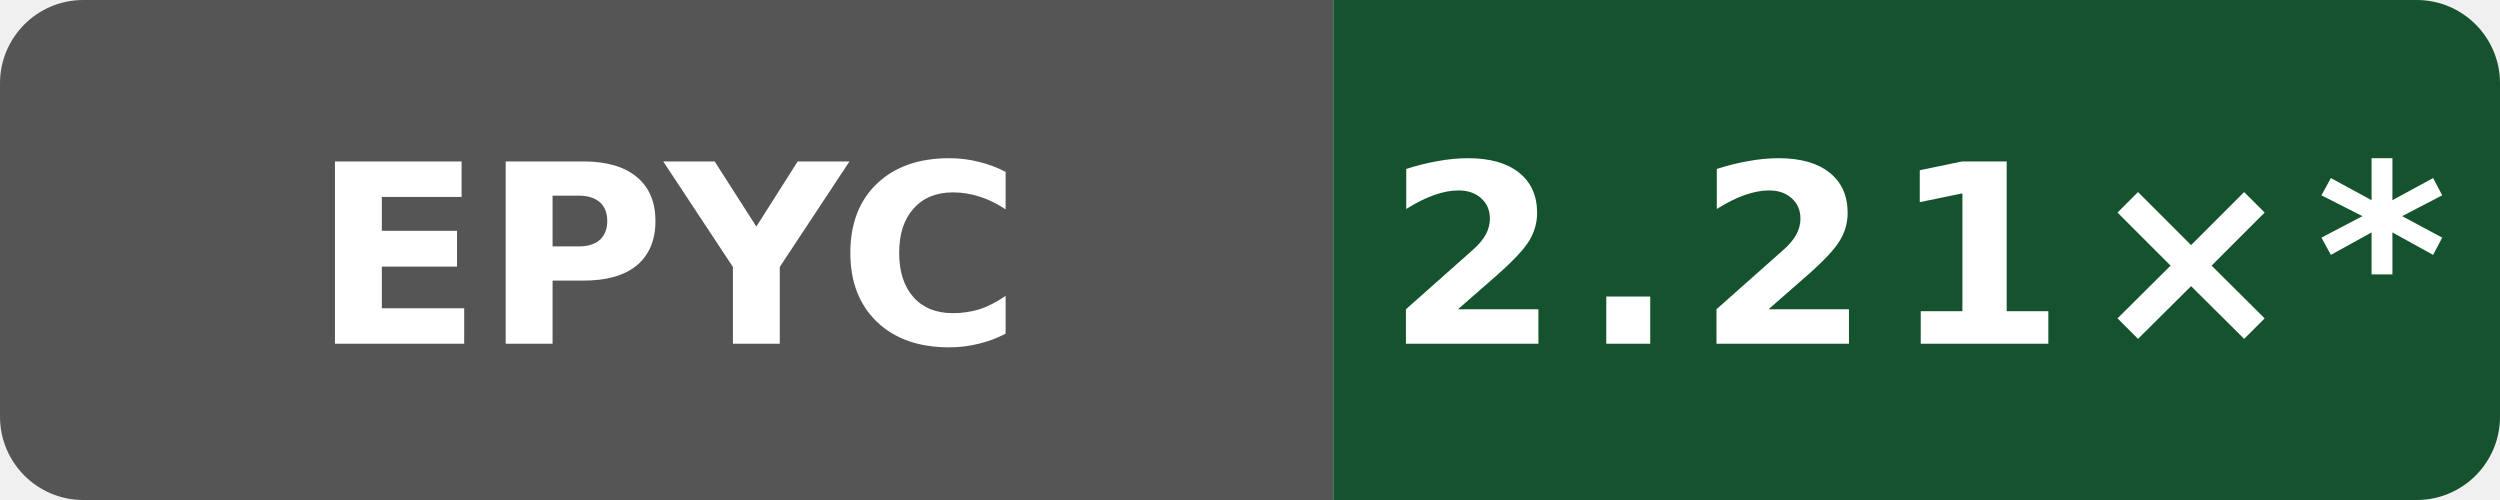
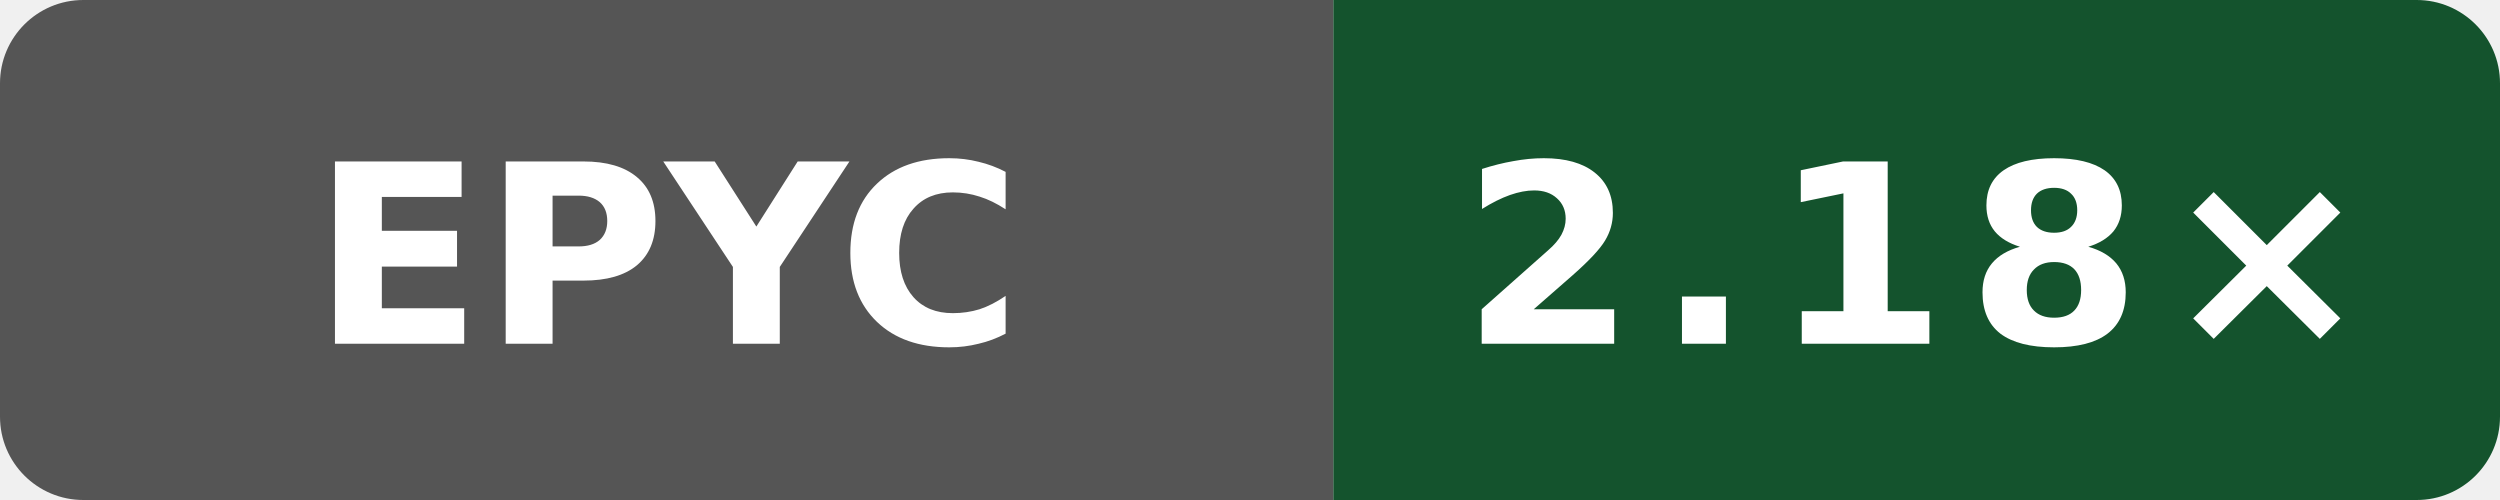
- <svg xmlns="http://www.w3.org/2000/svg" data-original-label="simdjson scalar-compile-clang; AMD EPYC 7763 64-Core Processor; revision 393d1b1d09089ffdade676f4e7cbad8759c15d2a" data-original-message="2.21×" width="120" height="24" viewBox="0 0 120 24" role="img" aria-label="simdjson scalar-compile-clang; AMD EPYC 7763 64-Core Processor; revision 393d1b1d09089ffdade676f4e7cbad8759c15d2a; measured 393d1b1d09089ffdade676f4e7cbad8759c15d2a; 31 commits behind main: 2.21×*">
+ <svg xmlns="http://www.w3.org/2000/svg" data-original-label="simdjson scalar-compile-clang; AMD EPYC 7763 64-Core Processor; revision b81455bc7d42635d12519c11c3788a20b5fad2f4" data-original-message="2.18×" width="120" height="24" viewBox="0 0 120 24" role="img" aria-label="simdjson scalar-compile-clang; AMD EPYC 7763 64-Core Processor; revision b81455bc7d42635d12519c11c3788a20b5fad2f4; measured b81455bc7d42635d12519c11c3788a20b5fad2f4; 0 commits behind main: 2.18×">
  <defs>
    <clipPath id="badge">
      <rect width="120" height="24" rx="4" />
    </clipPath>
  </defs>
  <g clip-path="url(#badge)">
    <rect width="64" height="24" fill="#555" />
    <rect x="64" width="56" height="24" fill="#14532d" />
  </g>
  <text x="32" y="16.5" fill="#fff" text-anchor="middle" font-family="Verdana,Geneva,DejaVu Sans,sans-serif" font-size="12" font-weight="700" textLength="31" lengthAdjust="spacingAndGlyphs">EPYC</text>
-   <text x="92" y="16.5" fill="#fff" text-anchor="middle" font-family="Verdana,Geneva,DejaVu Sans,sans-serif" font-size="12" font-weight="700" letter-spacing="1" textLength="44" lengthAdjust="spacingAndGlyphs">2.21×*</text>
+   <text x="92" y="16.5" fill="#fff" text-anchor="middle" font-family="Verdana,Geneva,DejaVu Sans,sans-serif" font-size="12" font-weight="700" letter-spacing="1" textLength="39" lengthAdjust="spacingAndGlyphs">2.18×</text>
</svg>
